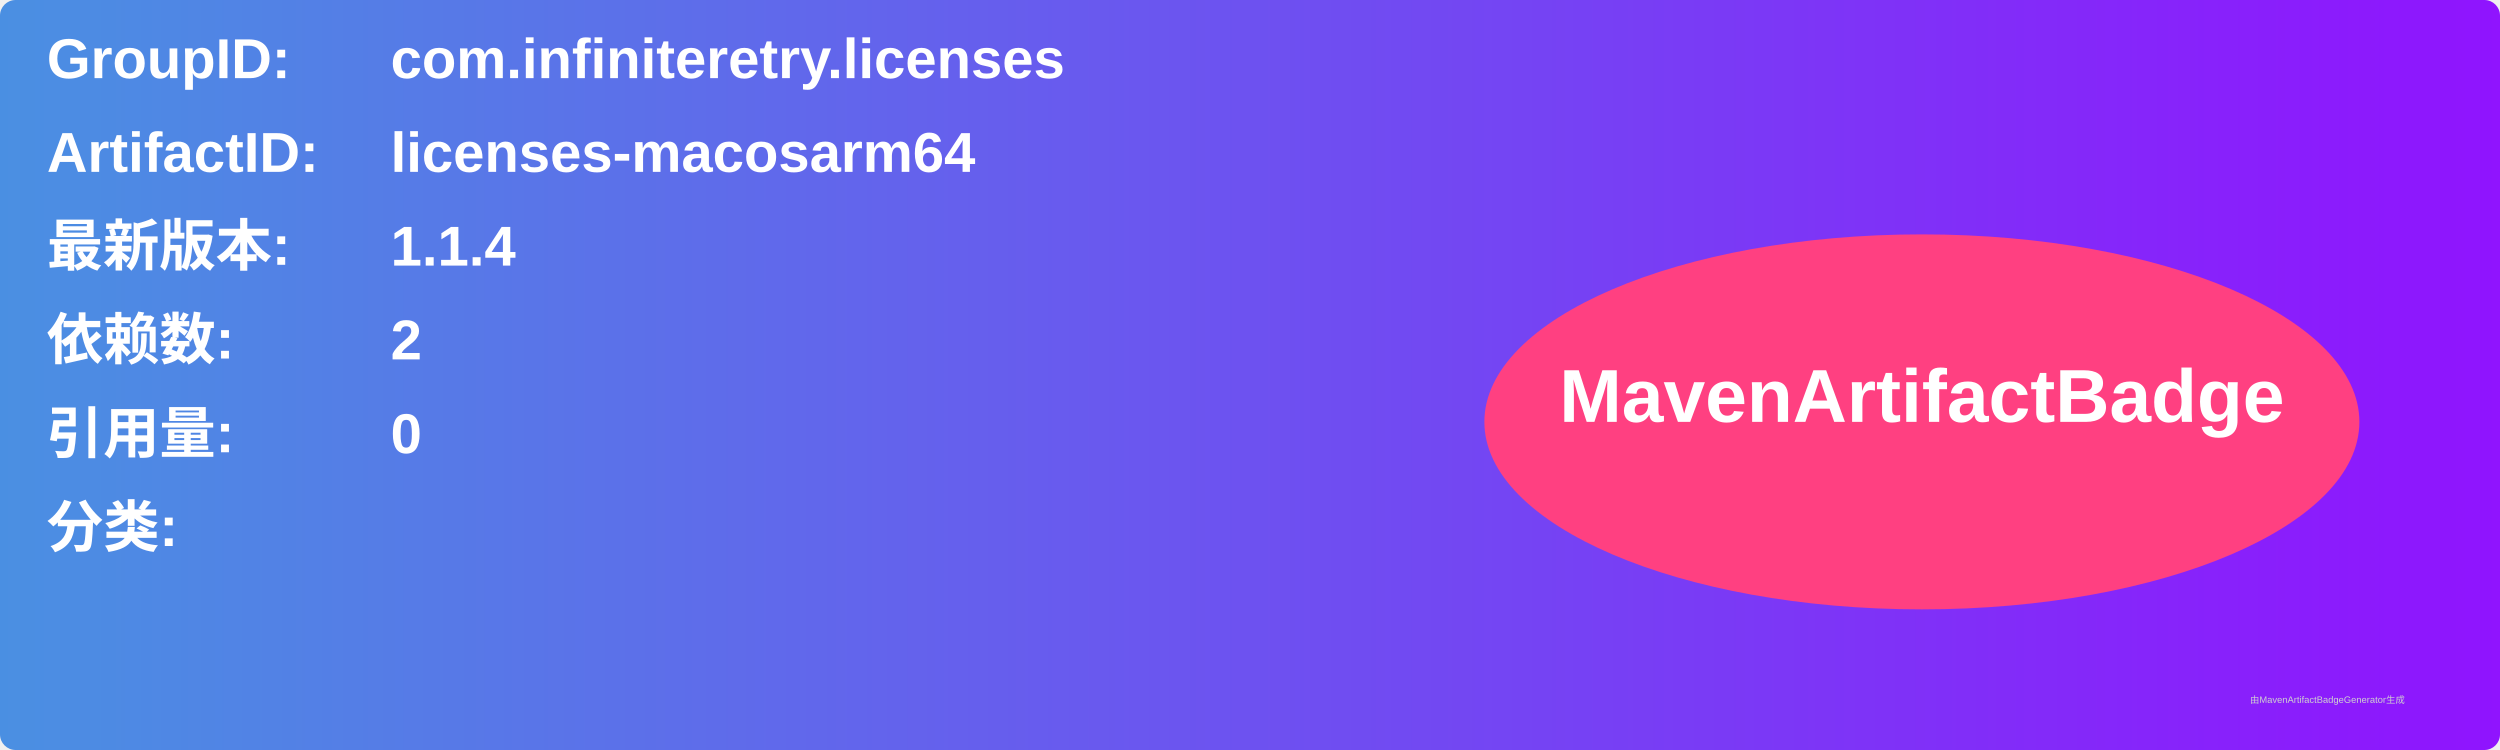
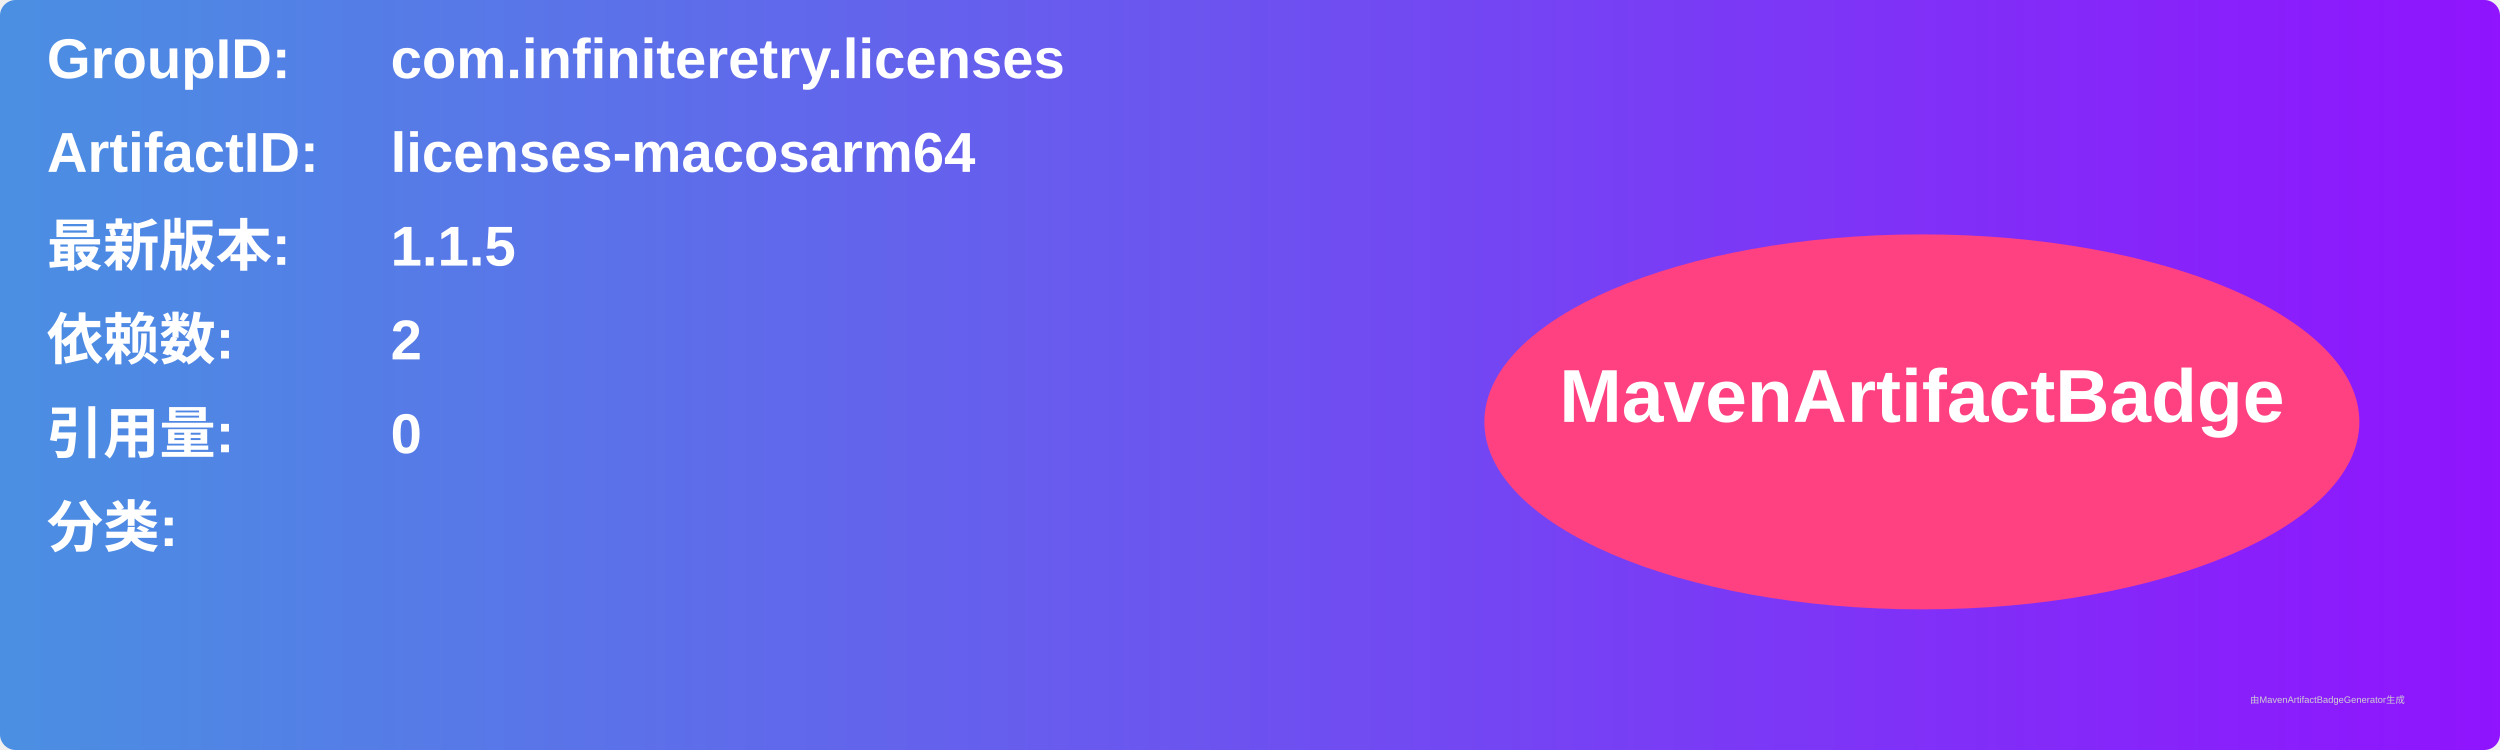
<svg xmlns="http://www.w3.org/2000/svg" width="800" height="240" viewBox="0 0 800 240">
  <linearGradient id="grad" x1="0%" y1="0%" x2="100%" y2="0%">
    <stop offset="0%" stop-color="#4a90e2" />
    <stop offset="100%" stop-color="#9013fe" />
  </linearGradient>
  <rect width="100%" height="100%" rx="5" ry="5" fill="url(#grad)" />
  <g transform="translate(15, 15)">
    <text x="0" y="10" font-family="Arial" font-size="18" fill="white" font-weight="bold" width="260">GroupID:</text>
    <text x="110" y="10" font-family="Arial" font-size="18" fill="white" font-weight="bold" width="460">com.infiniteretry.licenses</text>
    <text x="0" y="40" font-family="Arial" font-size="18" fill="white" font-weight="bold" width="260">ArtifactID:</text>
    <text x="110" y="40" font-family="Arial" font-size="18" fill="white" font-weight="bold" width="460">licenses-macosarm64</text>
    <text x="0" y="70" font-family="Arial" font-size="18" fill="white" font-weight="bold">最新版本:</text>
    <text x="110" y="70" font-family="Arial" font-size="18" fill="white" font-weight="bold">
-       <tspan font-weight="bold">1.1.4</tspan>
+       <tspan font-weight="bold">1.1.5</tspan>
    </text>
    <text x="0" y="100" font-family="Arial" font-size="18" fill="white" font-weight="bold">依赖数: </text>
    <text x="110" y="100" font-family="Arial" font-size="18" fill="white">
      <tspan font-weight="bold">2</tspan>
    </text>
    <text x="0" y="130" font-family="Arial" font-size="18" fill="white" font-weight="bold">引用量: </text>
    <text x="110" y="130" font-family="Arial" font-size="18" fill="white">
      <tspan font-weight="bold">0</tspan>
    </text>
    <text x="0" y="160" font-family="Arial" font-size="18" fill="white" font-weight="bold">分类:</text>
    <text x="10" y="190" font-family="Arial" font-size="10" fill="white">
      <tspan font-weight="bold" />
    </text>
    <ellipse cx="600" cy="120" rx="140" ry="60" fill="#ff4081" />
    <text x="600" y="120" text-anchor="middle" font-family="Arial" font-size="24" fill="white" font-weight="bold">MavenArtifactBadge</text>
  </g>
  <text x="720" y="225" font-family="Arial" font-size="3" fill="#d0d0d0">由MavenArtifactBadgeGenerator生成</text>
</svg>
